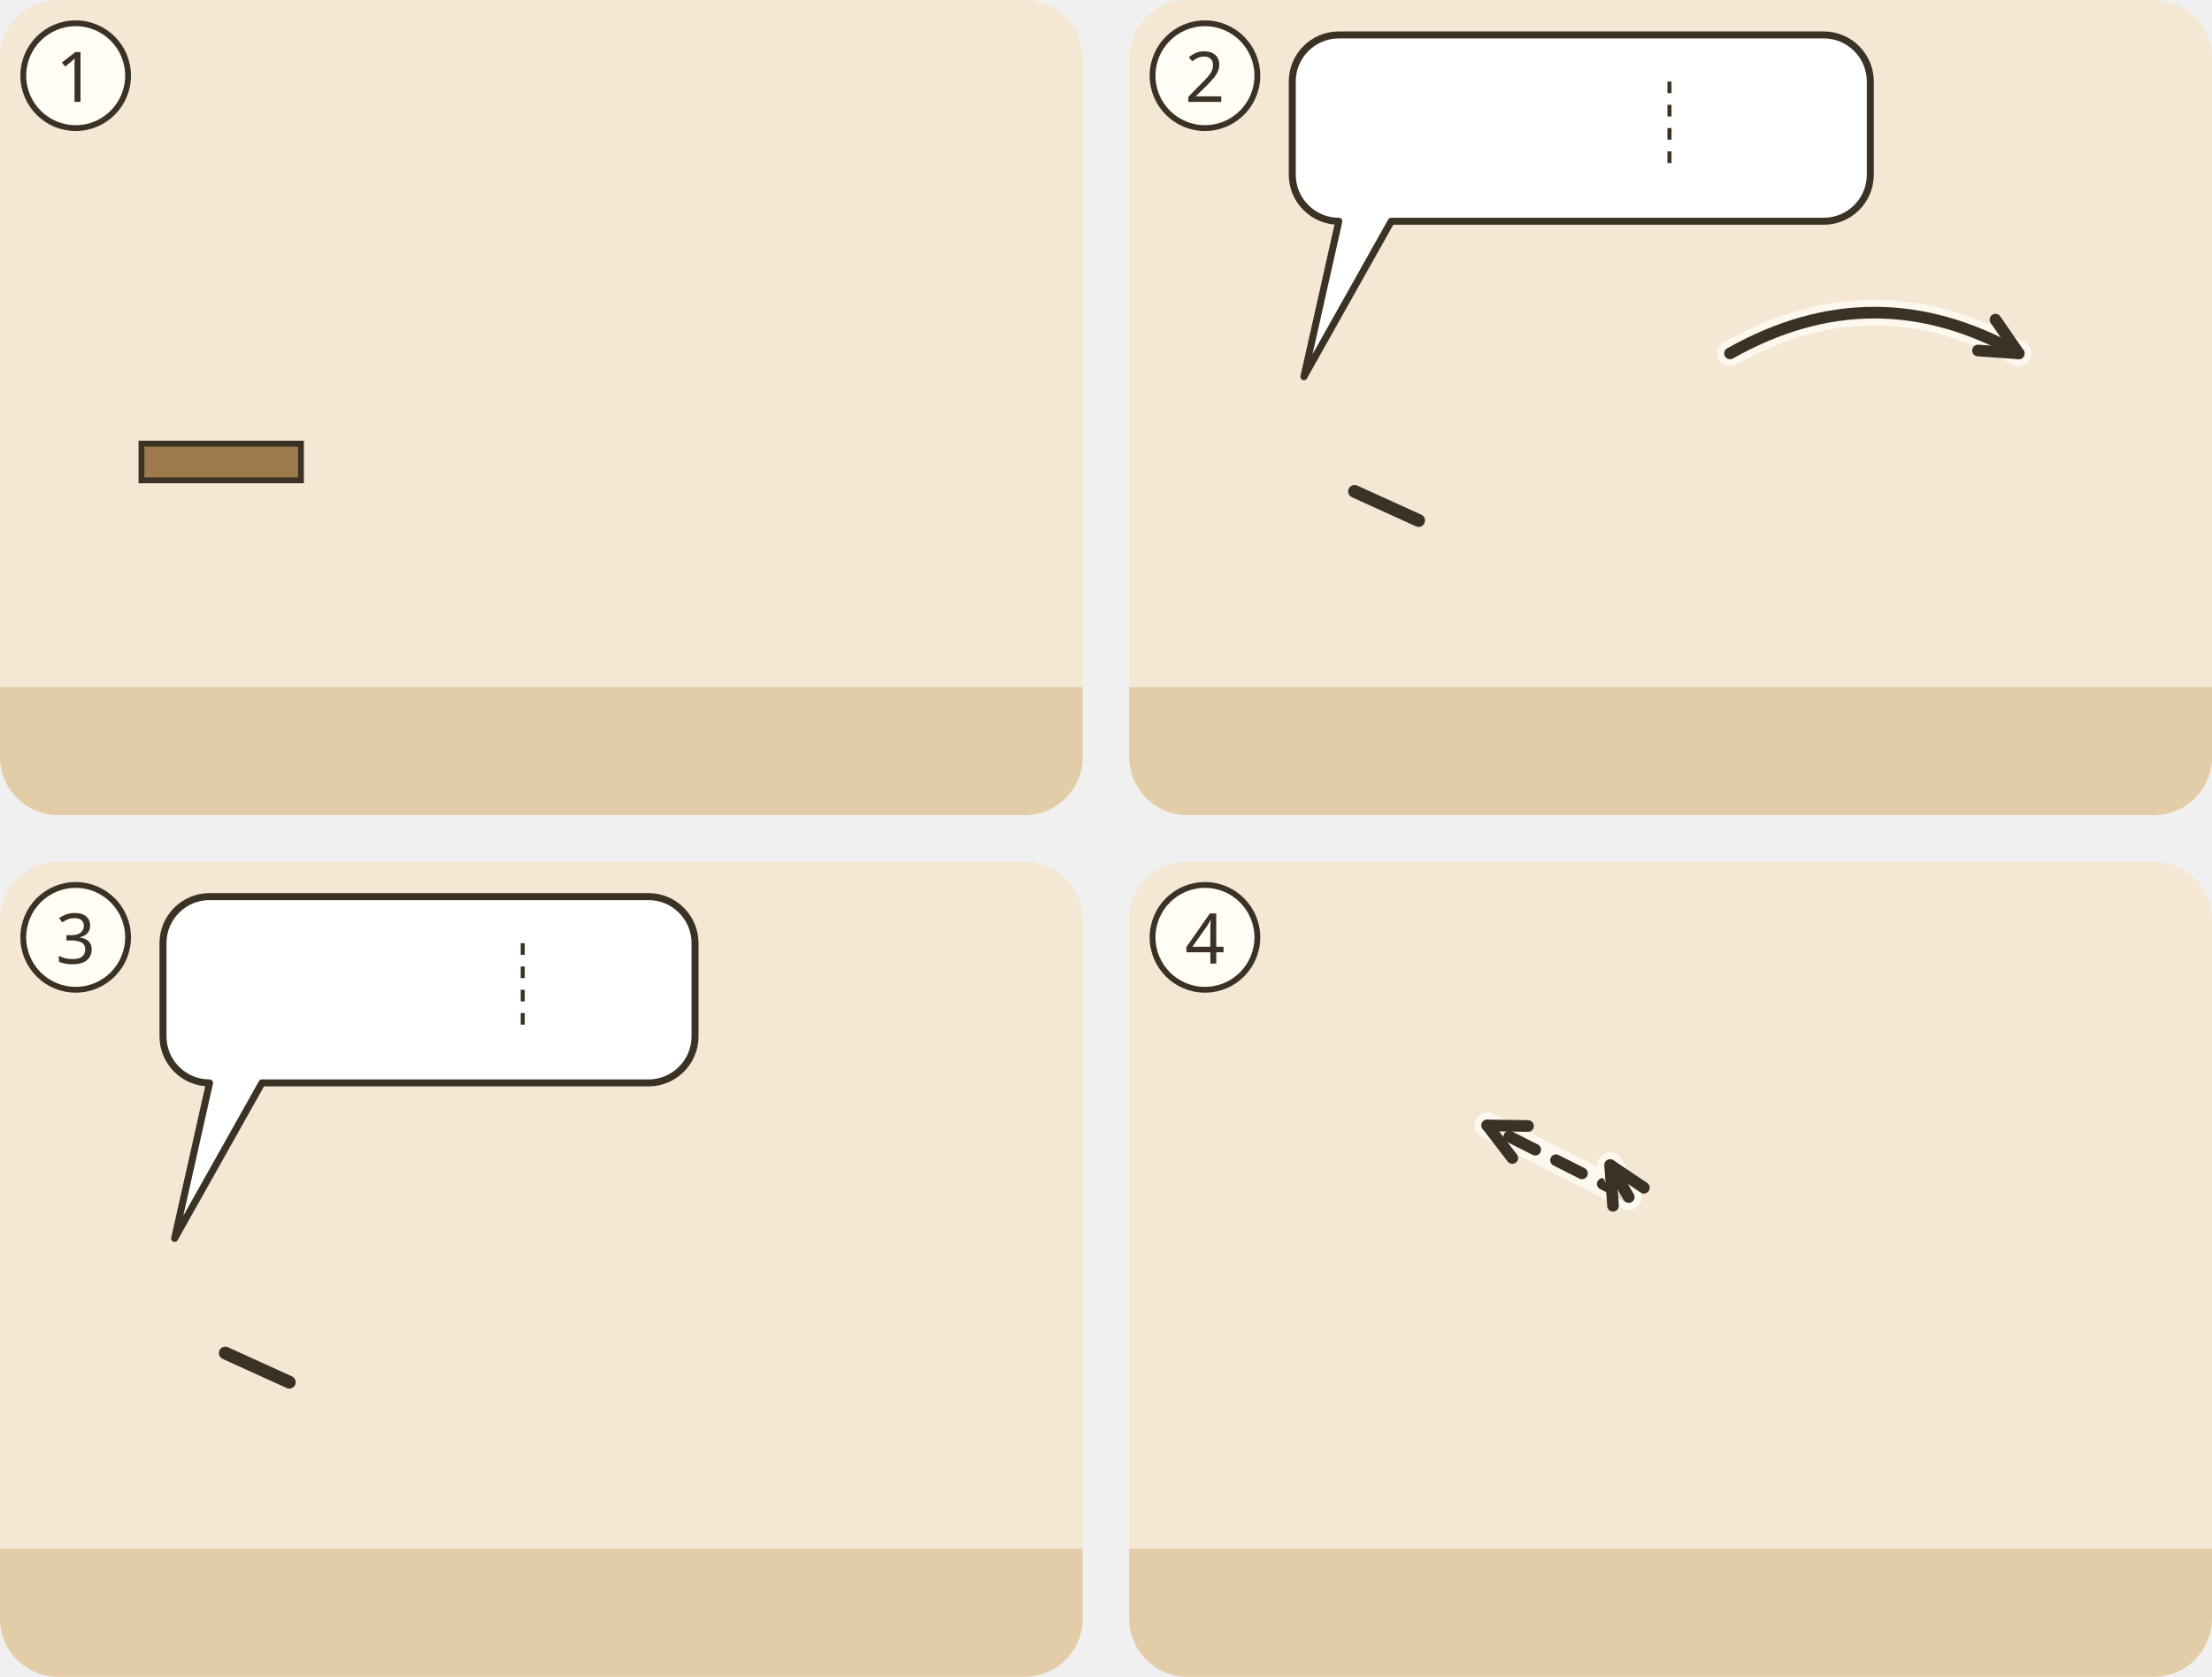
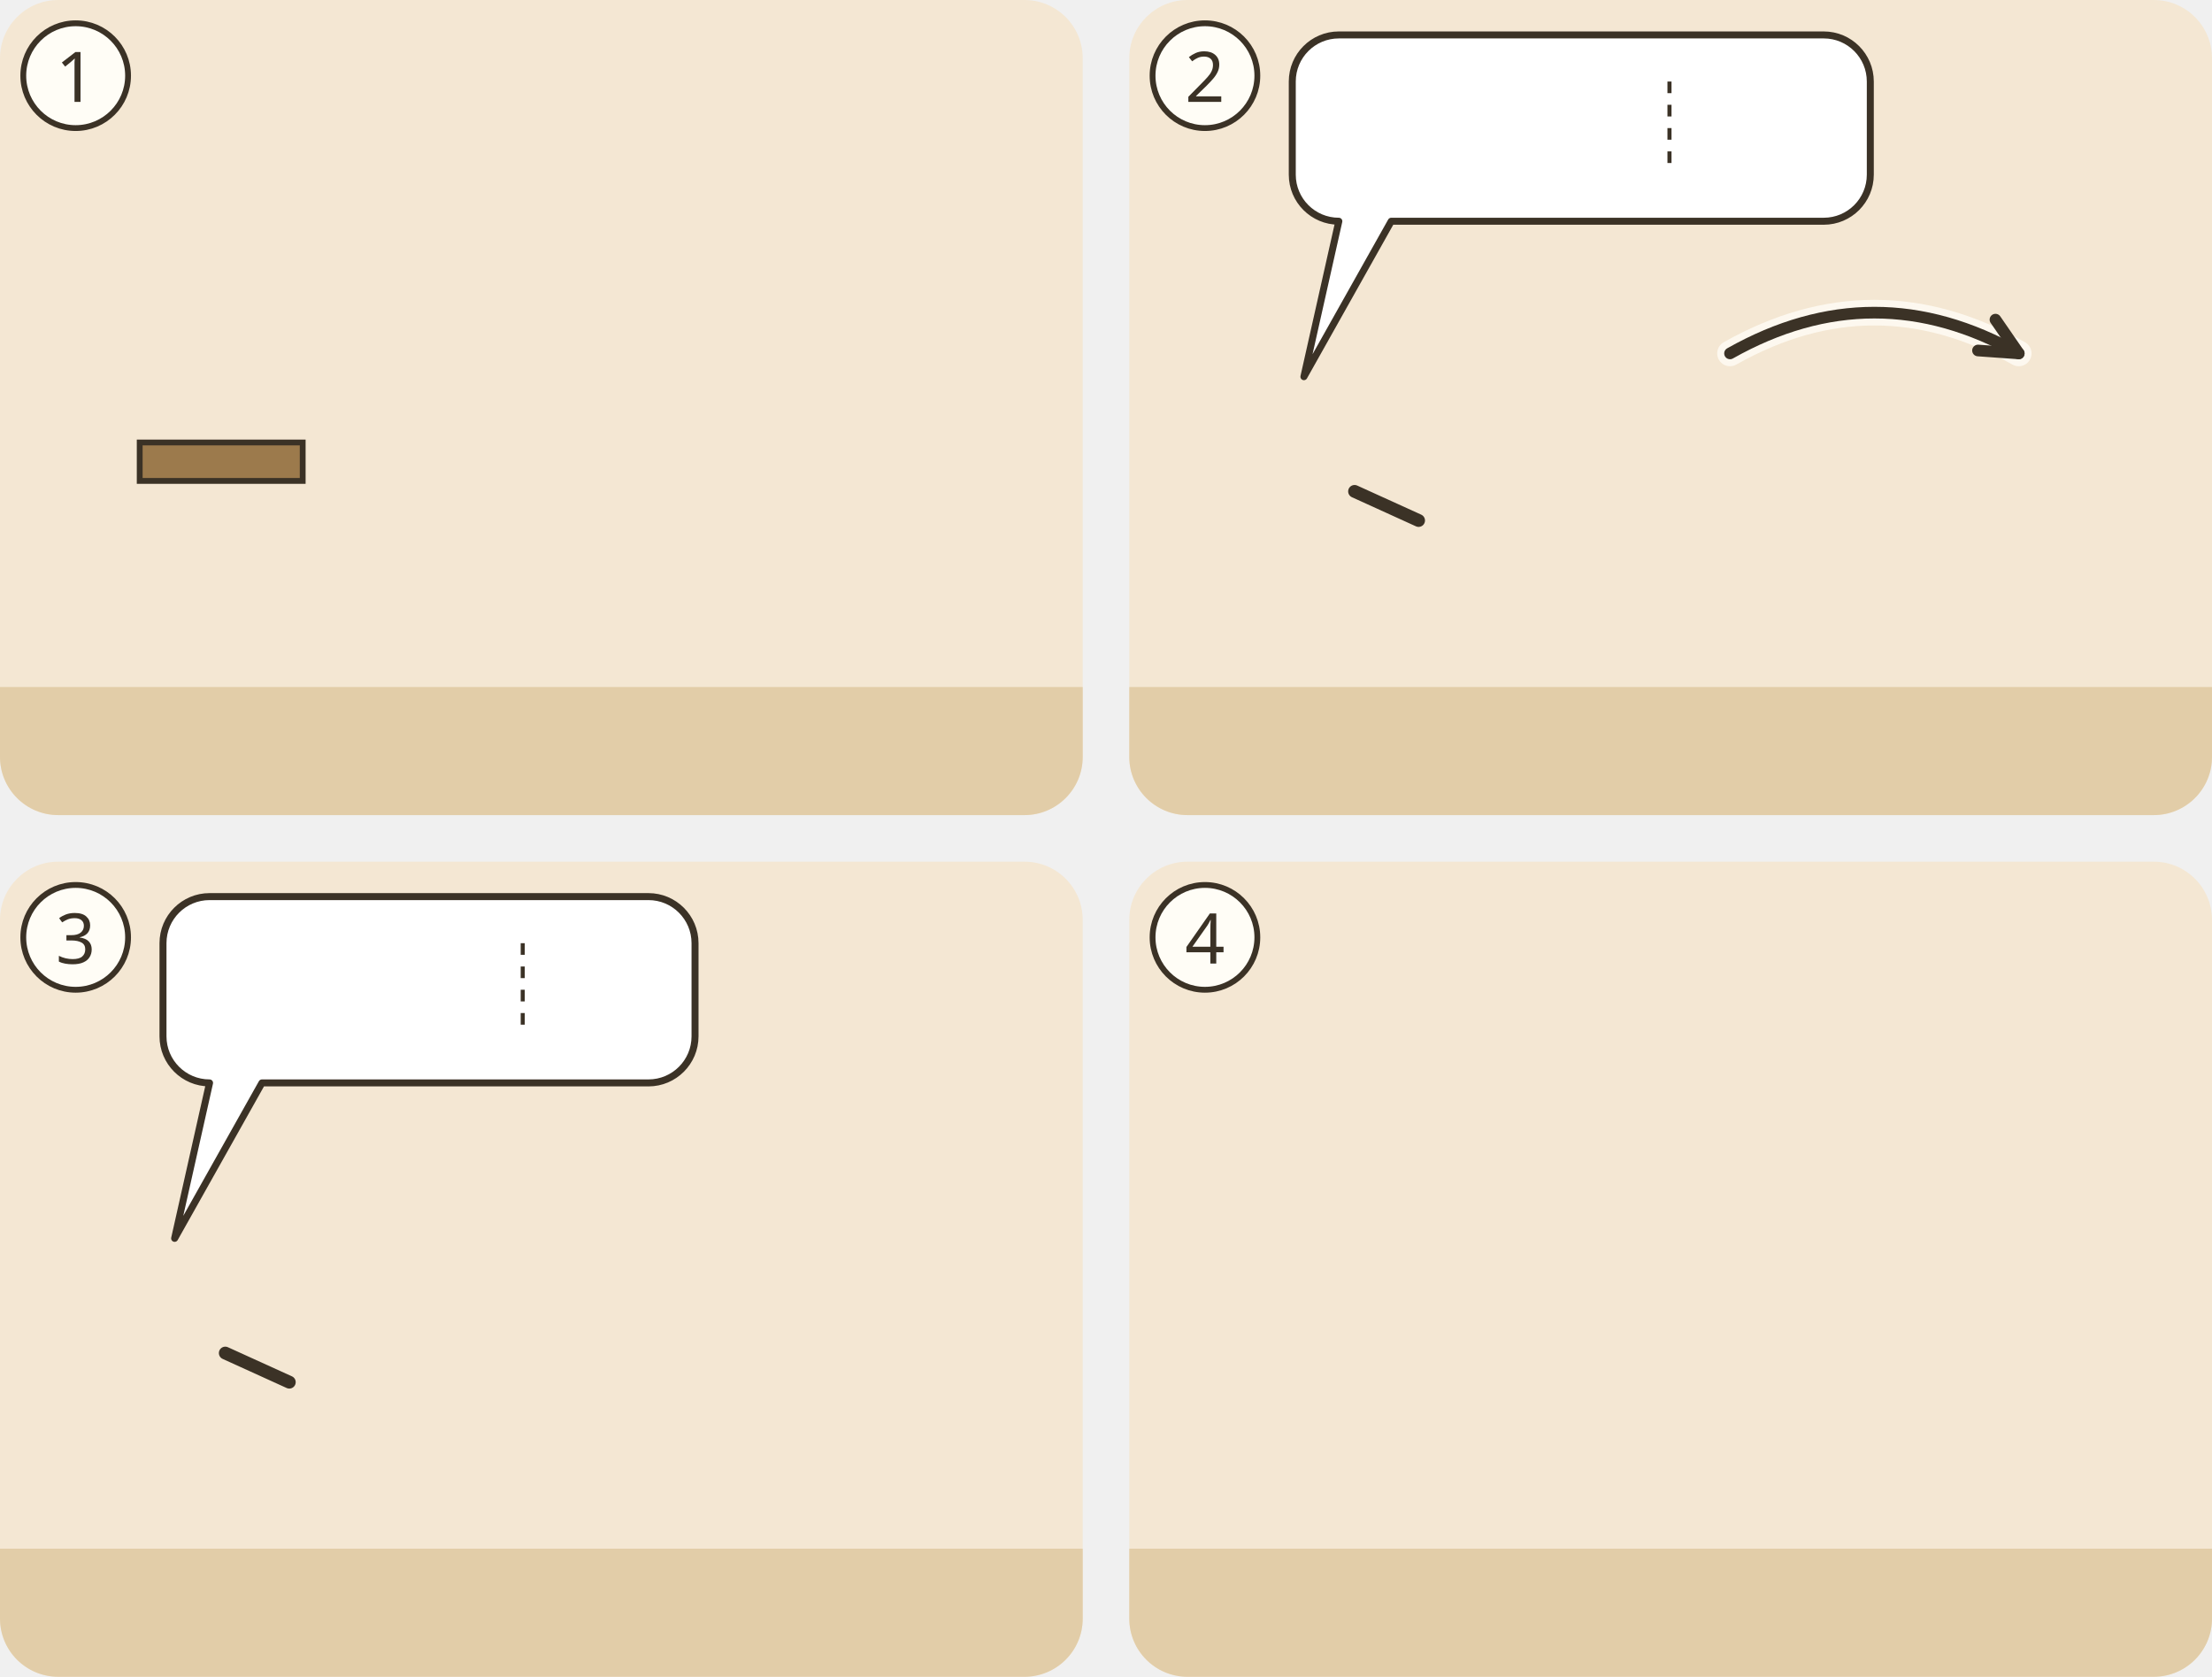
<svg xmlns="http://www.w3.org/2000/svg" viewBox="0 0 380 288">
  <g transform="translate(0 0)">
    <clipPath id="ill-cp-1-0-0">
      <rect width="186" height="140" rx="10" />
    </clipPath>
    <g clip-path="url(#ill-cp-1-0-0)">
      <rect width="186" height="140" fill="#F4E7D3" />
      <rect y="118" width="186" height="22" fill="#E2CDA8" />
      <use href="#ill-thron" x="4" y="50" width="58" height="70" opacity=".8" />
-       <use href="#ill-p-g-engel" x="56.4" y="60" width="27.2" height="58" />
      <g transform="translate(0 -34.4)">
-         <path d="M24.3 110.6h27.4v6.3h-27.4z" fill="#9C7A4C" stroke="#3B3226" stroke-width="1" />
-         <svg x="19.4" y="70.9" width="27.2" height="41.7" viewBox="0 0 30 46" overflow="hidden">
+         <path d="M24.0 110.4h28.0v6.6h-28.0z" fill="#9C7A4C" stroke="#3B3226" stroke-width="1" />
+         <svg x="18.9" y="69.2" width="28.1" height="43.1" viewBox="0 0 30 46" overflow="hidden">
          <use href="#ill-p-jesus" width="30" height="64" />
        </svg>
      </g>
-       <use href="#ill-p-g-voelker" x="136.4" y="60" width="27.2" height="58" />
-       <use href="#ill-schaf" x="92.0" y="105" width="30" height="19" />
-       <use href="#ill-bock" x="124.0" y="101" width="30" height="23" />
-       <use href="#ill-z-trennen" x="98" y="66" width="26.0" height="16.0" />
+       <use href="#ill-p-g-voelker" x="81.9" y="58" width="28.1" height="60" />
+       <use href="#ill-schaf" x="120.0" y="105" width="30" height="19" />
+       <use href="#ill-bock" x="150.0" y="101" width="30" height="23" />
+       <use href="#ill-z-trennen" x="134" y="70" width="26.0" height="16.0" />
    </g>
    <circle cx="13" cy="13" r="9" fill="#FFFDF6" stroke="#3B3226" />
    <text x="13" y="17.5" text-anchor="middle" font-family="sans-serif" font-size="12" fill="#3B3226">1</text>
  </g>
  <g transform="translate(194 0)">
    <clipPath id="ill-cp-2-194-0">
      <rect width="186" height="140" rx="10" />
    </clipPath>
    <g clip-path="url(#ill-cp-2-194-0)">
      <rect width="186" height="140" fill="#F4E7D3" />
      <rect y="118" width="186" height="22" fill="#E2CDA8" />
      <use href="#ill-p-jesus" x="16.4" y="60" width="27.2" height="58" />
      <path d="M38.7 84.4L49.7 89.4" stroke="#3B3226" stroke-width="2.2" stroke-linecap="round" />
      <use href="#ill-p-g-voelker" x="82.4" y="60" width="27.2" height="58" />
+       <use href="#ill-schaf" x="93.2" y="86.1" width="30" height="19" />
      <use href="#ill-p-armer" x="146.4" y="60" width="27.2" height="58" />
      <use href="#ill-z-gute-werke" x="85.0" y="42.7" width="22" height="19" />
      <path d="M103.2 60.7Q128.0 46.7 152.8 60.7" fill="none" stroke="#FFFDF6" stroke-width="4.4" stroke-linecap="round" opacity=".8" />
      <path d="M103.2 60.7Q128.0 46.7 152.8 60.7" fill="none" stroke="#3B3226" stroke-width="2" stroke-linecap="round" />
      <path d="M145.8 60.2L152.8 60.7L148.8 54.9" fill="none" stroke="#3B3226" stroke-width="2" stroke-linecap="round" stroke-linejoin="round" />
      <g>
        <path d="M36 6H119.3A8 8 0 0 1 127.3 14V30A8 8 0 0 1 119.3 38L45 38L30 64.7L36 38H36A8 8 0 0 1 28 30V14A8 8 0 0 1 36 6Z" fill="#FFFFFF" stroke="#3B3226" stroke-width="1.2" stroke-linejoin="round" />
        <use href="#ill-p-armer" x="34" y="12" width="9.4" height="20" />
        <use href="#ill-z-gute-werke" x="48.4" y="12" width="23.1" height="20" />
        <use href="#ill-p-jesus" x="76.5" y="12" width="9.4" height="20" />
        <line x1="92.8" y1="14.0" x2="92.8" y2="30.0" stroke="#3B3226" stroke-width=".7" stroke-dasharray="2 2" />
        <use href="#ill-z-reich-gottes" x="99.8" y="12" width="21.4" height="20" />
      </g>
    </g>
    <circle cx="13" cy="13" r="9" fill="#FFFDF6" stroke="#3B3226" />
    <text x="13" y="17.5" text-anchor="middle" font-family="sans-serif" font-size="12" fill="#3B3226">2</text>
  </g>
  <g transform="translate(0 148)">
    <clipPath id="ill-cp-3-0-148">
      <rect width="186" height="140" rx="10" />
    </clipPath>
    <g clip-path="url(#ill-cp-3-0-148)">
      <rect width="186" height="140" fill="#F4E7D3" />
      <rect y="118" width="186" height="22" fill="#E2CDA8" />
      <use href="#ill-p-jesus" x="16.4" y="60" width="27.2" height="58" />
      <path d="M38.7 84.4L49.7 89.4" stroke="#3B3226" stroke-width="2.2" stroke-linecap="round" />
      <use href="#ill-p-g-voelker" x="82.4" y="60" width="27.2" height="58" />
+       <use href="#ill-bock" x="93.2" y="86.1" width="30" height="23" />
      <use href="#ill-p-armer" x="146.4" y="60" width="27.2" height="58" />
      <g>
        <path d="M36 6H111.4A8 8 0 0 1 119.4 14V30A8 8 0 0 1 111.4 38L45 38L30 64.7L36 38H36A8 8 0 0 1 28 30V14A8 8 0 0 1 36 6Z" fill="#FFFFFF" stroke="#3B3226" stroke-width="1.2" stroke-linejoin="round" />
        <use href="#ill-p-armer" x="34" y="12" width="9.4" height="20" />
        <use href="#ill-z-nein" x="48.4" y="12" width="20.0" height="20" />
        <use href="#ill-p-jesus" x="73.4" y="12" width="9.4" height="20" />
        <line x1="89.8" y1="14.0" x2="89.8" y2="30.0" stroke="#3B3226" stroke-width=".7" stroke-dasharray="2 2" />
        <use href="#ill-z-feuer" x="96.8" y="12" width="16.7" height="20" />
      </g>
-       <use href="#ill-z-nein" x="83.5" y="42" width="16.0" height="16.0" />
    </g>
    <circle cx="13" cy="13" r="9" fill="#FFFDF6" stroke="#3B3226" />
    <text x="13" y="17.5" text-anchor="middle" font-family="sans-serif" font-size="12" fill="#3B3226">3</text>
  </g>
  <g transform="translate(194 148)">
    <clipPath id="ill-cp-4-194-148">
      <rect width="186" height="140" rx="10" />
    </clipPath>
    <g clip-path="url(#ill-cp-4-194-148)">
      <rect width="186" height="140" fill="#F4E7D3" />
      <rect y="118" width="186" height="22" fill="#E2CDA8" />
-       <use href="#ill-p-g-voelker" x="78.5" y="56" width="29.1" height="62" />
-       <use href="#ill-z-leben" x="40" y="30" width="18.0" height="18.0" />
-       <use href="#ill-z-feuer" x="67.0" y="30" width="17.0" height="20.0" />
-       <path d="M85.8 57.6Q73.6 51.4 61.5 45.3" fill="none" stroke="#FFFDF6" stroke-width="4.4" stroke-linecap="round" opacity=".8" />
-       <path d="M85.8 57.6Q73.6 51.4 61.5 45.3" fill="none" stroke="#3B3226" stroke-width="2" stroke-dasharray="5 4" stroke-linecap="round" />
-       <path d="M68.5 45.4L61.5 45.3L65.8 50.9" fill="none" stroke="#3B3226" stroke-width="2" stroke-linecap="round" stroke-linejoin="round" />
-       <path d="M85.8 57.6Q84.2 54.8 82.6 52.1" fill="none" stroke="#FFFDF6" stroke-width="4.4" stroke-linecap="round" opacity=".8" />
-       <path d="M85.8 57.6Q84.2 54.8 82.6 52.1" fill="none" stroke="#3B3226" stroke-width="2" stroke-dasharray="5 4" stroke-linecap="round" />
-       <path d="M88.4 56.0L82.6 52.1L83.1 59.1" fill="none" stroke="#3B3226" stroke-width="2" stroke-linecap="round" stroke-linejoin="round" />
+       <use href="#ill-schaf" x="36.0" y="105" width="30" height="19" />
+       <use href="#ill-bock" x="120.0" y="101" width="30" height="23" />
+       <use href="#ill-z-leben" x="42.0" y="86.5" width="18" height="18" />
+       <use href="#ill-z-feuer" x="126.5" y="82.5" width="17" height="20" />
    </g>
    <circle cx="13" cy="13" r="9" fill="#FFFDF6" stroke="#3B3226" />
    <text x="13" y="17.5" text-anchor="middle" font-family="sans-serif" font-size="12" fill="#3B3226">4</text>
  </g>
</svg>
